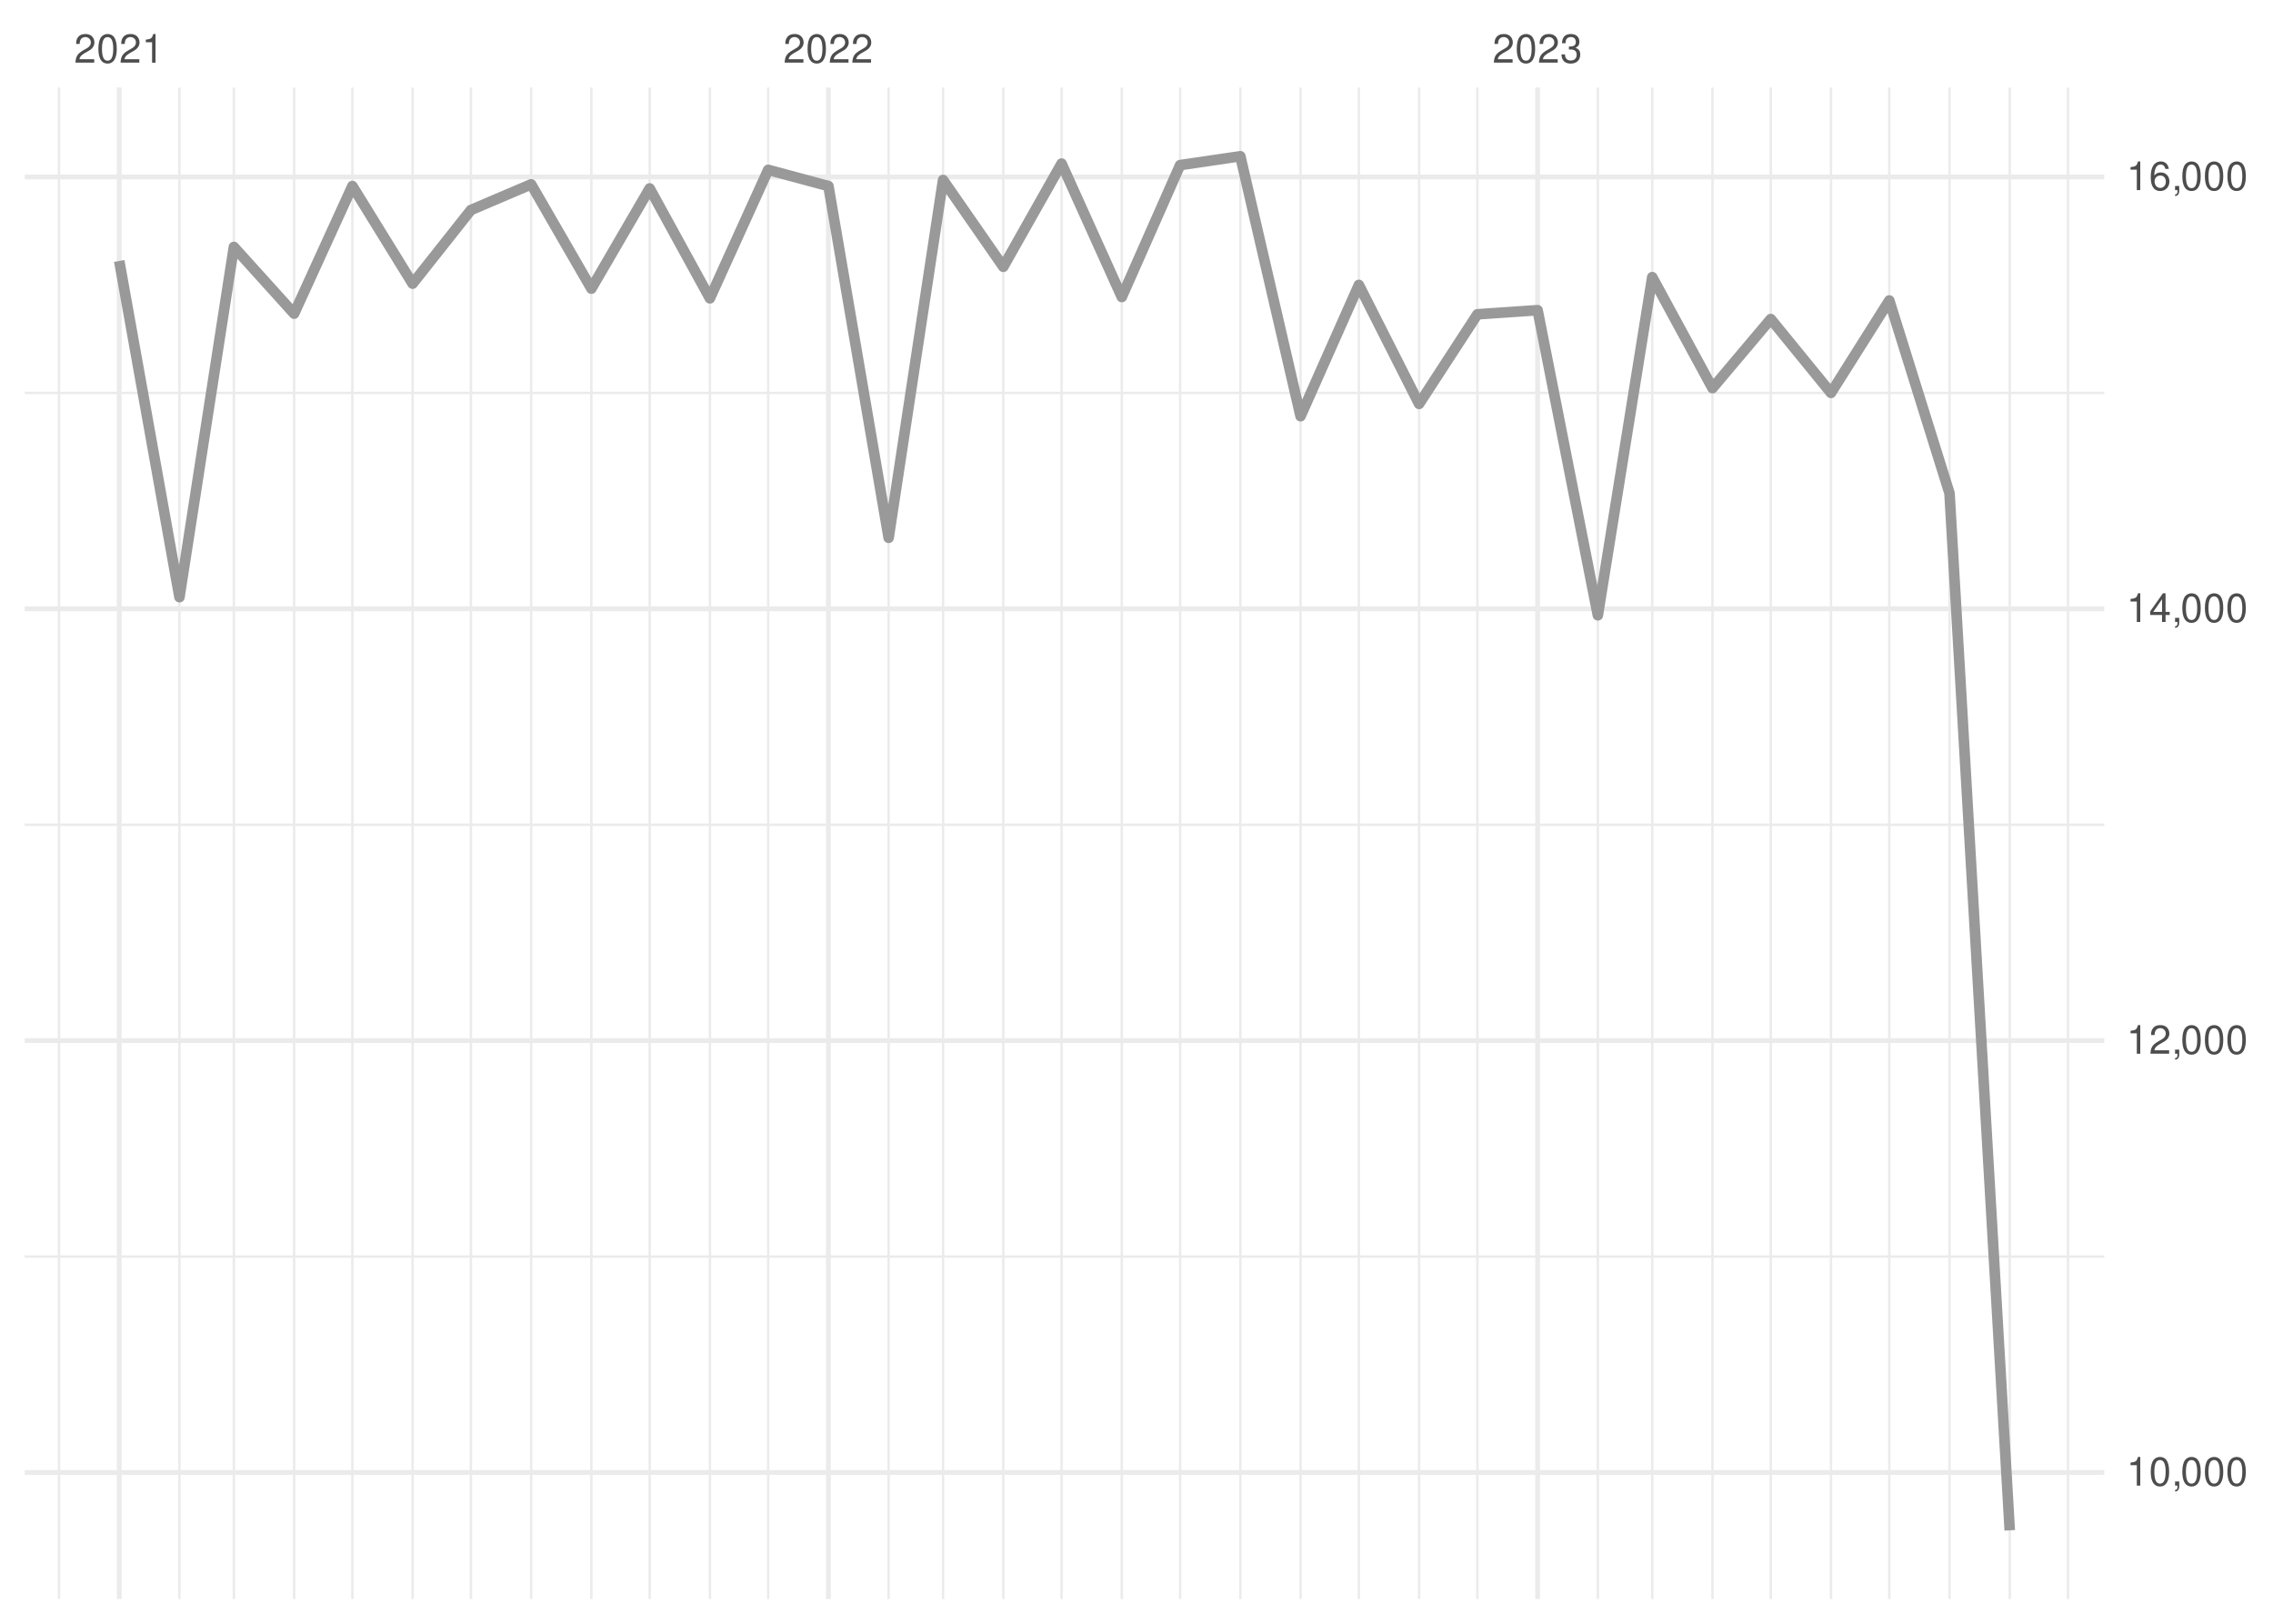
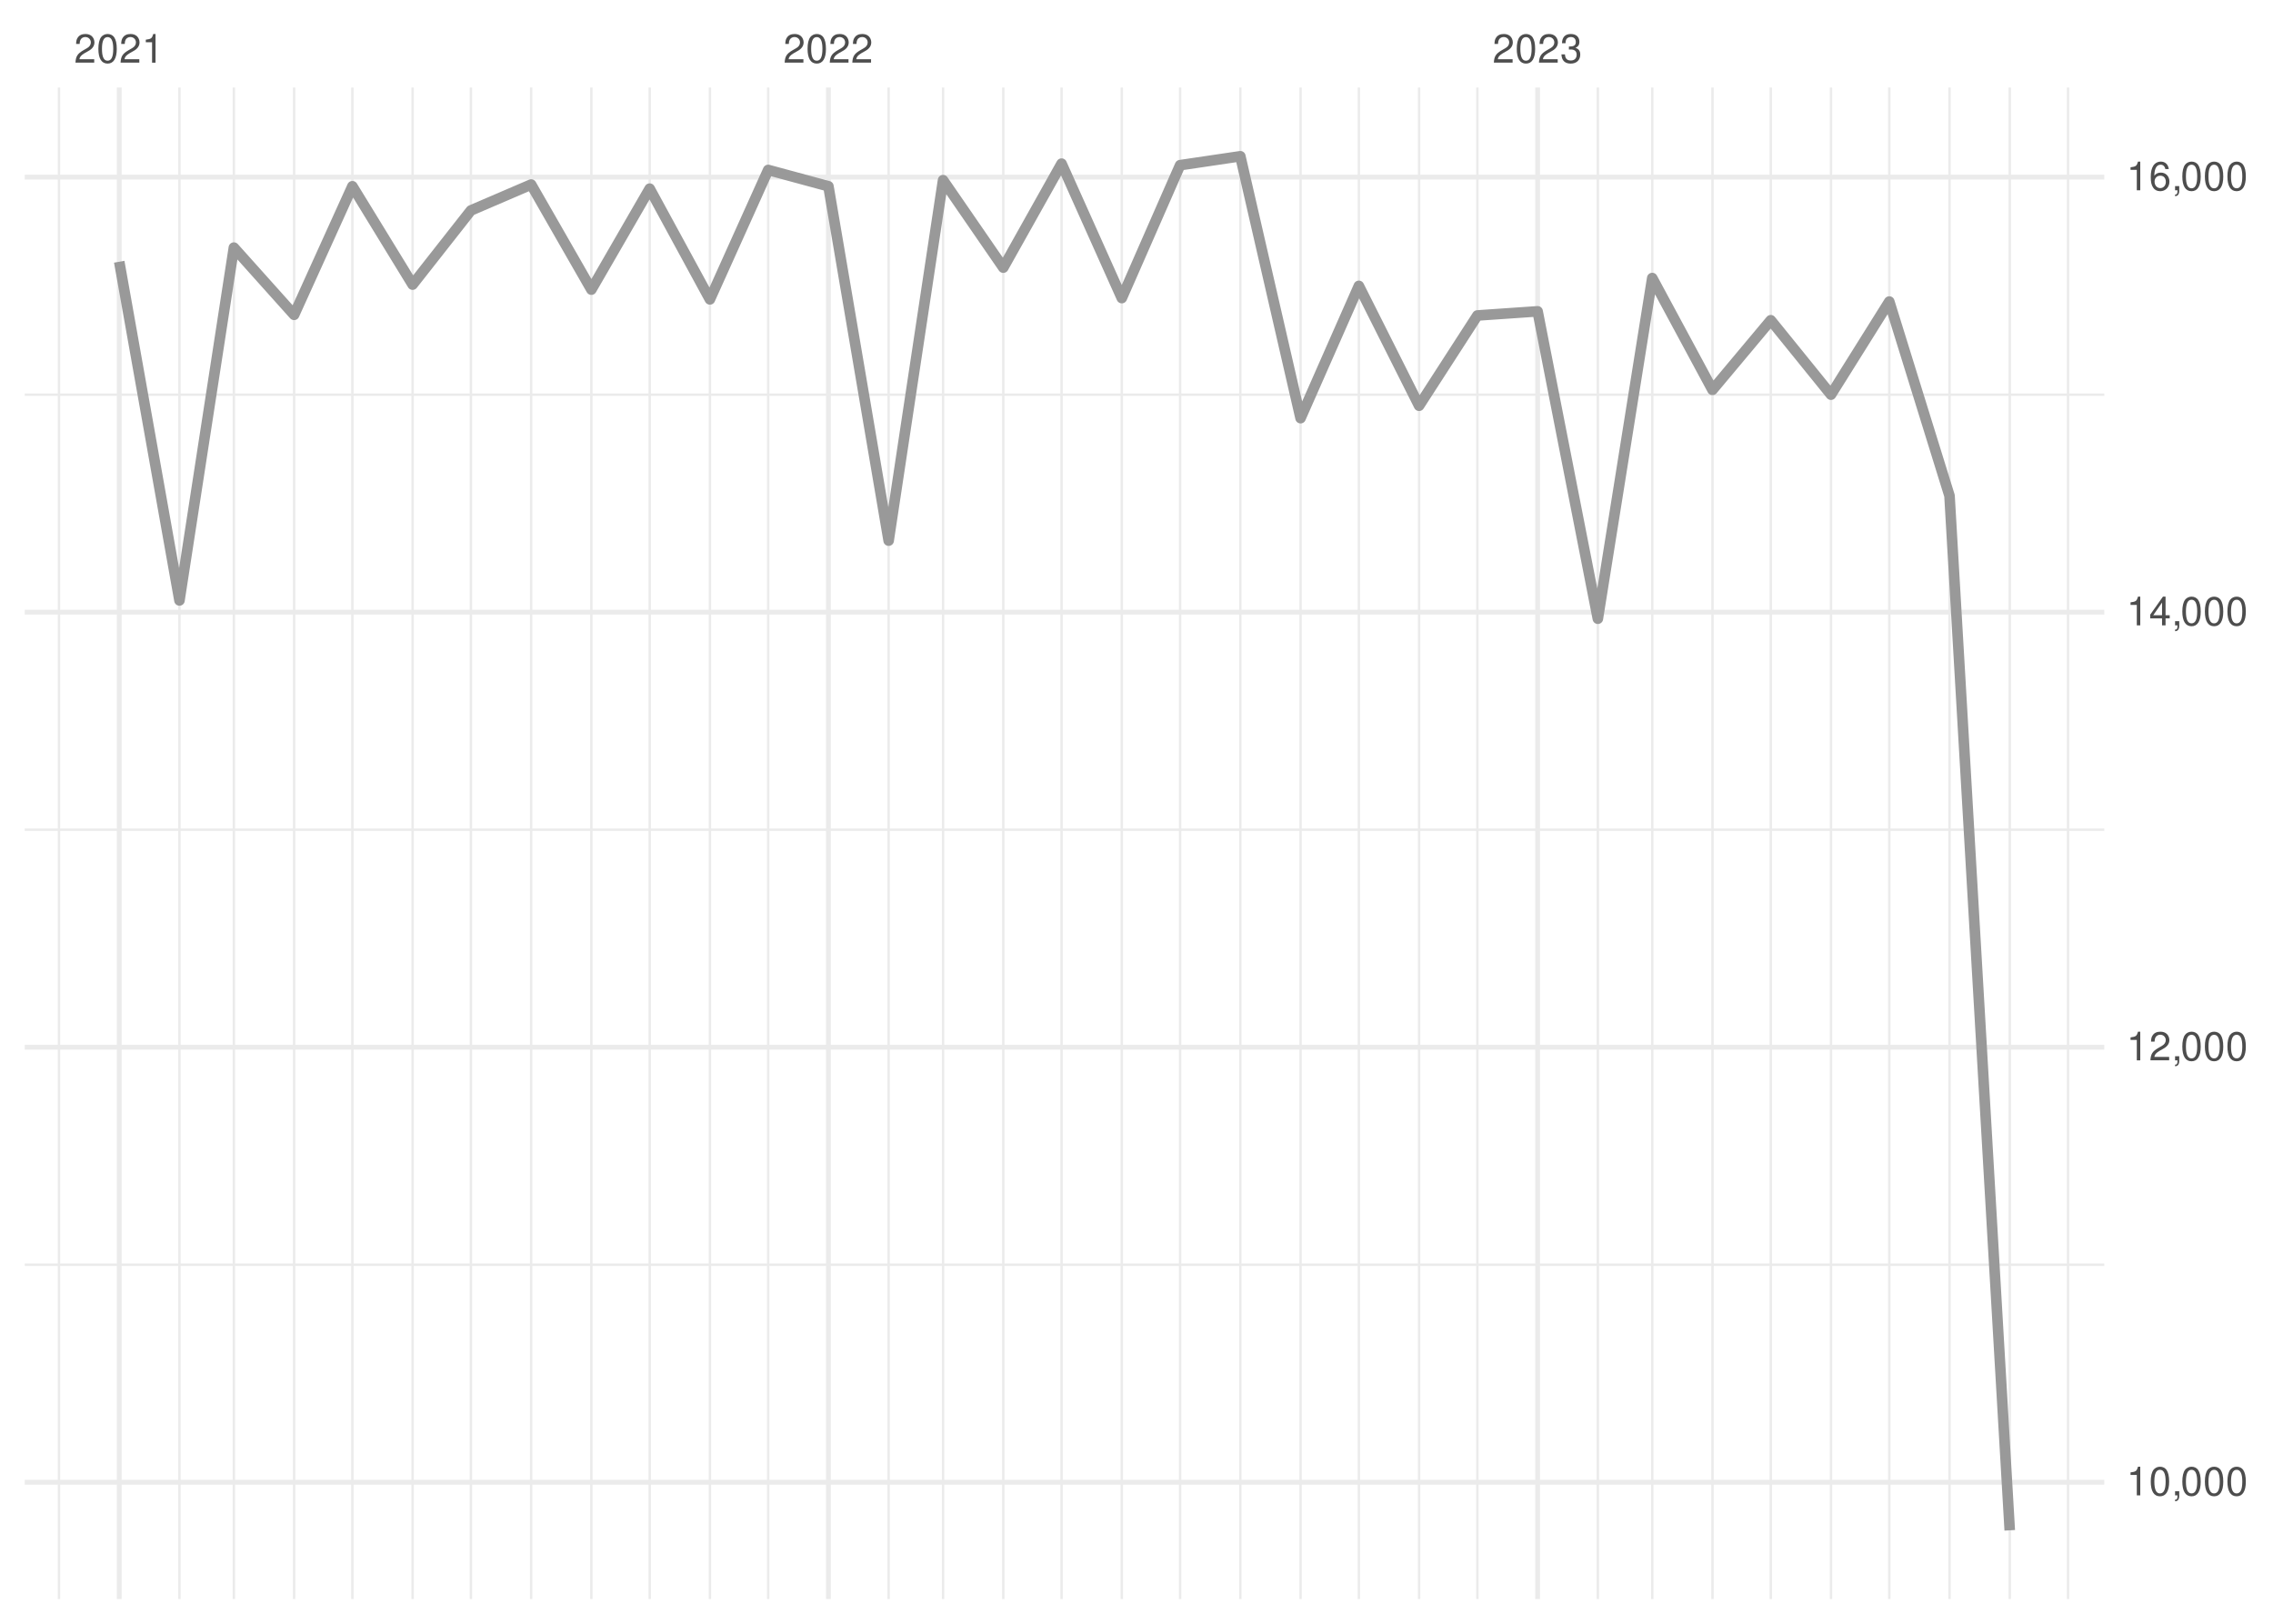
<svg xmlns="http://www.w3.org/2000/svg" xmlns:xlink="http://www.w3.org/1999/xlink" width="504pt" height="360pt" viewBox="0 0 504 360" version="1.1">
  <defs>
    <g>
      <symbol overflow="visible" id="glyph0-0">
        <path style="stroke:none;" d="" />
      </symbol>
      <symbol overflow="visible" id="glyph0-1">
        <path style="stroke:none;" d="M 4.453 -0.766 L 1.172 -0.766 C 1.25 -1.297 1.531 -1.625 2.297 -2.094 L 3.172 -2.594 C 4.047 -3.062 4.5 -3.719 4.5 -4.5 C 4.5 -5.031 4.281 -5.531 3.922 -5.875 C 3.547 -6.203 3.094 -6.359 2.5 -6.359 C 1.703 -6.359 1.125 -6.078 0.781 -5.531 C 0.547 -5.203 0.453 -4.797 0.438 -4.156 L 1.219 -4.156 C 1.234 -4.594 1.297 -4.844 1.406 -5.062 C 1.594 -5.438 2 -5.688 2.469 -5.688 C 3.172 -5.688 3.703 -5.172 3.703 -4.484 C 3.703 -3.969 3.406 -3.531 2.859 -3.219 L 2.047 -2.75 C 0.75 -2 0.375 -1.406 0.297 -0.016 L 4.453 -0.016 Z M 4.453 -0.766 " />
      </symbol>
      <symbol overflow="visible" id="glyph0-2">
        <path style="stroke:none;" d="M 2.422 -6.359 C 1.844 -6.359 1.312 -6.094 0.984 -5.672 C 0.578 -5.109 0.375 -4.25 0.375 -3.078 C 0.375 -0.938 1.078 0.203 2.422 0.203 C 3.734 0.203 4.453 -0.938 4.453 -3.031 C 4.453 -4.25 4.266 -5.078 3.859 -5.672 C 3.531 -6.109 3.016 -6.359 2.422 -6.359 Z M 2.422 -5.672 C 3.25 -5.672 3.672 -4.828 3.672 -3.094 C 3.672 -1.281 3.266 -0.438 2.406 -0.438 C 1.578 -0.438 1.172 -1.312 1.172 -3.062 C 1.172 -4.828 1.578 -5.672 2.422 -5.672 Z M 2.422 -5.672 " />
      </symbol>
      <symbol overflow="visible" id="glyph0-3">
        <path style="stroke:none;" d="M 2.281 -4.531 L 2.281 0 L 3.047 0 L 3.047 -6.359 L 2.547 -6.359 C 2.266 -5.391 2.094 -5.25 0.891 -5.094 L 0.891 -4.531 Z M 2.281 -4.531 " />
      </symbol>
      <symbol overflow="visible" id="glyph0-4">
        <path style="stroke:none;" d="M 1.938 -2.922 L 2.359 -2.922 C 3.203 -2.922 3.656 -2.531 3.656 -1.766 C 3.656 -0.969 3.172 -0.484 2.375 -0.484 C 1.516 -0.484 1.109 -0.922 1.062 -1.844 L 0.281 -1.844 C 0.312 -1.344 0.406 -1 0.547 -0.719 C 0.875 -0.109 1.484 0.203 2.344 0.203 C 3.625 0.203 4.453 -0.578 4.453 -1.781 C 4.453 -2.594 4.141 -3.031 3.391 -3.297 C 3.969 -3.531 4.266 -3.969 4.266 -4.609 C 4.266 -5.703 3.547 -6.359 2.359 -6.359 C 1.109 -6.359 0.438 -5.656 0.406 -4.312 L 1.188 -4.312 C 1.203 -4.703 1.234 -4.922 1.328 -5.109 C 1.5 -5.469 1.891 -5.688 2.375 -5.688 C 3.062 -5.688 3.469 -5.266 3.469 -4.578 C 3.469 -4.141 3.312 -3.859 2.969 -3.719 C 2.766 -3.625 2.484 -3.594 1.938 -3.578 Z M 1.938 -2.922 " />
      </symbol>
      <symbol overflow="visible" id="glyph0-5">
        <path style="stroke:none;" d="M 0.766 -0.922 L 0.766 0 L 1.297 0 L 1.297 0.156 C 1.297 0.766 1.172 0.938 0.766 0.953 L 0.766 1.297 C 1.344 1.312 1.688 0.891 1.688 0.141 L 1.688 -0.922 Z M 0.766 -0.922 " />
      </symbol>
      <symbol overflow="visible" id="glyph0-6">
        <path style="stroke:none;" d="M 2.875 -1.547 L 2.875 0 L 3.656 0 L 3.656 -1.547 L 4.578 -1.547 L 4.578 -2.234 L 3.656 -2.234 L 3.656 -6.359 L 3.078 -6.359 L 0.25 -2.359 L 0.25 -1.547 Z M 2.875 -2.234 L 0.922 -2.234 L 2.875 -5.047 Z M 2.875 -2.234 " />
      </symbol>
      <symbol overflow="visible" id="glyph0-7">
        <path style="stroke:none;" d="M 4.375 -4.703 C 4.234 -5.75 3.562 -6.359 2.609 -6.359 C 1.922 -6.359 1.312 -6.031 0.938 -5.453 C 0.547 -4.828 0.375 -4.062 0.375 -2.906 C 0.375 -1.828 0.531 -1.156 0.906 -0.594 C 1.234 -0.078 1.781 0.203 2.469 0.203 C 3.656 0.203 4.516 -0.688 4.516 -1.922 C 4.516 -3.094 3.719 -3.922 2.609 -3.922 C 1.984 -3.922 1.5 -3.688 1.172 -3.234 C 1.172 -4.797 1.672 -5.672 2.562 -5.672 C 3.109 -5.672 3.484 -5.328 3.609 -4.703 Z M 2.5 -3.234 C 3.25 -3.234 3.719 -2.703 3.719 -1.859 C 3.719 -1.062 3.188 -0.484 2.484 -0.484 C 1.766 -0.484 1.219 -1.094 1.219 -1.906 C 1.219 -2.688 1.734 -3.234 2.5 -3.234 Z M 2.5 -3.234 " />
      </symbol>
    </g>
    <clipPath id="clip1">
-       <path d="M 5.48 278 L 466.59 278 L 466.59 279 L 5.48 279 Z M 5.48 278 " />
+       <path d="M 5.48 280 L 466.59 280 L 466.59 281 L 5.48 281 Z M 5.48 280 " />
    </clipPath>
    <clipPath id="clip2">
-       <path d="M 5.48 182 L 466.59 182 L 466.59 184 L 5.48 184 Z M 5.48 182 " />
+       <path d="M 5.48 183 L 466.59 183 L 466.59 185 L 5.48 185 Z M 5.48 183 " />
    </clipPath>
    <clipPath id="clip3">
-       <path d="M 5.48 86 L 466.59 86 L 466.59 88 L 5.48 88 Z M 5.48 86 " />
+       <path d="M 5.48 87 L 466.59 87 L 466.59 88 L 5.48 88 Z M 5.48 87 " />
    </clipPath>
    <clipPath id="clip4">
      <path d="M 12 19.41 L 14 19.41 L 14 354.52 L 12 354.52 Z M 12 19.41 " />
    </clipPath>
    <clipPath id="clip5">
      <path d="M 39 19.41 L 41 19.41 L 41 354.52 L 39 354.52 Z M 39 19.41 " />
    </clipPath>
    <clipPath id="clip6">
      <path d="M 51 19.41 L 53 19.41 L 53 354.52 L 51 354.52 Z M 51 19.41 " />
    </clipPath>
    <clipPath id="clip7">
      <path d="M 64 19.41 L 66 19.41 L 66 354.52 L 64 354.52 Z M 64 19.41 " />
    </clipPath>
    <clipPath id="clip8">
      <path d="M 77 19.41 L 79 19.41 L 79 354.52 L 77 354.52 Z M 77 19.41 " />
    </clipPath>
    <clipPath id="clip9">
      <path d="M 91 19.41 L 92 19.41 L 92 354.52 L 91 354.52 Z M 91 19.41 " />
    </clipPath>
    <clipPath id="clip10">
      <path d="M 104 19.41 L 105 19.41 L 105 354.52 L 104 354.52 Z M 104 19.41 " />
    </clipPath>
    <clipPath id="clip11">
      <path d="M 117 19.41 L 119 19.41 L 119 354.52 L 117 354.52 Z M 117 19.41 " />
    </clipPath>
    <clipPath id="clip12">
      <path d="M 130 19.41 L 132 19.41 L 132 354.52 L 130 354.52 Z M 130 19.41 " />
    </clipPath>
    <clipPath id="clip13">
      <path d="M 143 19.41 L 145 19.41 L 145 354.52 L 143 354.52 Z M 143 19.41 " />
    </clipPath>
    <clipPath id="clip14">
      <path d="M 157 19.41 L 158 19.41 L 158 354.52 L 157 354.52 Z M 157 19.41 " />
    </clipPath>
    <clipPath id="clip15">
      <path d="M 170 19.41 L 171 19.41 L 171 354.52 L 170 354.52 Z M 170 19.41 " />
    </clipPath>
    <clipPath id="clip16">
      <path d="M 196 19.41 L 198 19.41 L 198 354.52 L 196 354.52 Z M 196 19.41 " />
    </clipPath>
    <clipPath id="clip17">
      <path d="M 208 19.41 L 210 19.41 L 210 354.52 L 208 354.52 Z M 208 19.41 " />
    </clipPath>
    <clipPath id="clip18">
      <path d="M 222 19.41 L 223 19.41 L 223 354.52 L 222 354.52 Z M 222 19.41 " />
    </clipPath>
    <clipPath id="clip19">
      <path d="M 235 19.41 L 236 19.41 L 236 354.52 L 235 354.52 Z M 235 19.41 " />
    </clipPath>
    <clipPath id="clip20">
      <path d="M 248 19.41 L 250 19.41 L 250 354.52 L 248 354.52 Z M 248 19.41 " />
    </clipPath>
    <clipPath id="clip21">
      <path d="M 261 19.41 L 262 19.41 L 262 354.52 L 261 354.52 Z M 261 19.41 " />
    </clipPath>
    <clipPath id="clip22">
      <path d="M 274 19.41 L 276 19.41 L 276 354.52 L 274 354.52 Z M 274 19.41 " />
    </clipPath>
    <clipPath id="clip23">
      <path d="M 288 19.41 L 289 19.41 L 289 354.52 L 288 354.52 Z M 288 19.41 " />
    </clipPath>
    <clipPath id="clip24">
      <path d="M 301 19.41 L 302 19.41 L 302 354.52 L 301 354.52 Z M 301 19.41 " />
    </clipPath>
    <clipPath id="clip25">
      <path d="M 314 19.41 L 315 19.41 L 315 354.52 L 314 354.52 Z M 314 19.41 " />
    </clipPath>
    <clipPath id="clip26">
      <path d="M 327 19.41 L 328 19.41 L 328 354.52 L 327 354.52 Z M 327 19.41 " />
    </clipPath>
    <clipPath id="clip27">
      <path d="M 354 19.41 L 355 19.41 L 355 354.52 L 354 354.52 Z M 354 19.41 " />
    </clipPath>
    <clipPath id="clip28">
      <path d="M 366 19.41 L 367 19.41 L 367 354.52 L 366 354.52 Z M 366 19.41 " />
    </clipPath>
    <clipPath id="clip29">
      <path d="M 379 19.41 L 380 19.41 L 380 354.52 L 379 354.52 Z M 379 19.41 " />
    </clipPath>
    <clipPath id="clip30">
      <path d="M 392 19.41 L 393 19.41 L 393 354.52 L 392 354.52 Z M 392 19.41 " />
    </clipPath>
    <clipPath id="clip31">
      <path d="M 405 19.41 L 407 19.41 L 407 354.52 L 405 354.52 Z M 405 19.41 " />
    </clipPath>
    <clipPath id="clip32">
      <path d="M 418 19.41 L 420 19.41 L 420 354.52 L 418 354.52 Z M 418 19.41 " />
    </clipPath>
    <clipPath id="clip33">
      <path d="M 432 19.41 L 433 19.41 L 433 354.52 L 432 354.52 Z M 432 19.41 " />
    </clipPath>
    <clipPath id="clip34">
      <path d="M 445 19.41 L 446 19.41 L 446 354.52 L 445 354.52 Z M 445 19.41 " />
    </clipPath>
    <clipPath id="clip35">
      <path d="M 458 19.41 L 459 19.41 L 459 354.52 L 458 354.52 Z M 458 19.41 " />
    </clipPath>
    <clipPath id="clip36">
-       <path d="M 5.48 325 L 466.59 325 L 466.59 327 L 5.48 327 Z M 5.48 325 " />
+       <path d="M 5.48 328 L 466.59 328 L 466.59 330 L 5.48 330 Z M 5.48 328 " />
    </clipPath>
    <clipPath id="clip37">
-       <path d="M 5.48 230 L 466.59 230 L 466.59 232 L 5.48 232 Z M 5.48 230 " />
+       <path d="M 5.48 231 L 466.59 231 L 466.59 233 L 5.48 233 Z M 5.48 231 " />
    </clipPath>
    <clipPath id="clip38">
-       <path d="M 5.48 134 L 466.59 134 L 466.59 136 L 5.48 136 Z M 5.48 134 " />
+       <path d="M 5.48 135 L 466.59 135 L 466.59 137 L 5.48 137 Z M 5.48 135 " />
    </clipPath>
    <clipPath id="clip39">
      <path d="M 5.48 38 L 466.59 38 L 466.59 40 L 5.48 40 Z M 5.48 38 " />
    </clipPath>
    <clipPath id="clip40">
      <path d="M 25 19.41 L 27 19.41 L 27 354.52 L 25 354.52 Z M 25 19.41 " />
    </clipPath>
    <clipPath id="clip41">
      <path d="M 183 19.41 L 185 19.41 L 185 354.52 L 183 354.52 Z M 183 19.41 " />
    </clipPath>
    <clipPath id="clip42">
      <path d="M 340 19.41 L 342 19.41 L 342 354.52 L 340 354.52 Z M 340 19.41 " />
    </clipPath>
  </defs>
  <g id="surface26">
    <rect x="0" y="0" width="504" height="360" style="fill:rgb(100%,100%,100%);fill-opacity:1;stroke:none;" />
    <g clip-path="url(#clip1)" clip-rule="nonzero">
-       <path style="fill:none;stroke-width:0.533;stroke-linecap:butt;stroke-linejoin:round;stroke:rgb(92.157%,92.157%,92.157%);stroke-opacity:1;stroke-miterlimit:10;" d="M 5.48 278.59 L 466.59 278.59 " />
+       <path style="fill:none;stroke-width:0.533;stroke-linecap:butt;stroke-linejoin:round;stroke:rgb(92.157%,92.157%,92.157%);stroke-opacity:1;stroke-miterlimit:10;" d="M 5.48 280.402 L 466.59 280.402 " />
    </g>
    <g clip-path="url(#clip2)" clip-rule="nonzero">
-       <path style="fill:none;stroke-width:0.533;stroke-linecap:butt;stroke-linejoin:round;stroke:rgb(92.157%,92.157%,92.157%);stroke-opacity:1;stroke-miterlimit:10;" d="M 5.48 182.848 L 466.59 182.848 " />
+       <path style="fill:none;stroke-width:0.533;stroke-linecap:butt;stroke-linejoin:round;stroke:rgb(92.157%,92.157%,92.157%);stroke-opacity:1;stroke-miterlimit:10;" d="M 5.48 183.953 L 466.59 183.953 " />
    </g>
    <g clip-path="url(#clip3)" clip-rule="nonzero">
-       <path style="fill:none;stroke-width:0.533;stroke-linecap:butt;stroke-linejoin:round;stroke:rgb(92.157%,92.157%,92.157%);stroke-opacity:1;stroke-miterlimit:10;" d="M 5.48 87.109 L 466.59 87.109 " />
+       <path style="fill:none;stroke-width:0.533;stroke-linecap:butt;stroke-linejoin:round;stroke:rgb(92.157%,92.157%,92.157%);stroke-opacity:1;stroke-miterlimit:10;" d="M 5.48 87.5 L 466.59 87.5 " />
    </g>
    <g clip-path="url(#clip4)" clip-rule="nonzero">
      <path style="fill:none;stroke-width:0.533;stroke-linecap:butt;stroke-linejoin:round;stroke:rgb(92.157%,92.157%,92.157%);stroke-opacity:1;stroke-miterlimit:10;" d="M 13.082 354.52 L 13.082 19.41 " />
    </g>
    <g clip-path="url(#clip5)" clip-rule="nonzero">
      <path style="fill:none;stroke-width:0.533;stroke-linecap:butt;stroke-linejoin:round;stroke:rgb(92.157%,92.157%,92.157%);stroke-opacity:1;stroke-miterlimit:10;" d="M 39.793 354.52 L 39.793 19.41 " />
    </g>
    <g clip-path="url(#clip6)" clip-rule="nonzero">
      <path style="fill:none;stroke-width:0.533;stroke-linecap:butt;stroke-linejoin:round;stroke:rgb(92.157%,92.157%,92.157%);stroke-opacity:1;stroke-miterlimit:10;" d="M 51.859 354.52 L 51.859 19.41 " />
    </g>
    <g clip-path="url(#clip7)" clip-rule="nonzero">
      <path style="fill:none;stroke-width:0.533;stroke-linecap:butt;stroke-linejoin:round;stroke:rgb(92.157%,92.157%,92.157%);stroke-opacity:1;stroke-miterlimit:10;" d="M 65.215 354.52 L 65.215 19.41 " />
    </g>
    <g clip-path="url(#clip8)" clip-rule="nonzero">
      <path style="fill:none;stroke-width:0.533;stroke-linecap:butt;stroke-linejoin:round;stroke:rgb(92.157%,92.157%,92.157%);stroke-opacity:1;stroke-miterlimit:10;" d="M 78.137 354.52 L 78.137 19.41 " />
    </g>
    <g clip-path="url(#clip9)" clip-rule="nonzero">
      <path style="fill:none;stroke-width:0.533;stroke-linecap:butt;stroke-linejoin:round;stroke:rgb(92.157%,92.157%,92.157%);stroke-opacity:1;stroke-miterlimit:10;" d="M 91.492 354.52 L 91.492 19.41 " />
    </g>
    <g clip-path="url(#clip10)" clip-rule="nonzero">
      <path style="fill:none;stroke-width:0.533;stroke-linecap:butt;stroke-linejoin:round;stroke:rgb(92.157%,92.157%,92.157%);stroke-opacity:1;stroke-miterlimit:10;" d="M 104.418 354.52 L 104.418 19.41 " />
    </g>
    <g clip-path="url(#clip11)" clip-rule="nonzero">
      <path style="fill:none;stroke-width:0.533;stroke-linecap:butt;stroke-linejoin:round;stroke:rgb(92.157%,92.157%,92.157%);stroke-opacity:1;stroke-miterlimit:10;" d="M 117.773 354.52 L 117.773 19.41 " />
    </g>
    <g clip-path="url(#clip12)" clip-rule="nonzero">
      <path style="fill:none;stroke-width:0.533;stroke-linecap:butt;stroke-linejoin:round;stroke:rgb(92.157%,92.157%,92.157%);stroke-opacity:1;stroke-miterlimit:10;" d="M 131.129 354.52 L 131.129 19.41 " />
    </g>
    <g clip-path="url(#clip13)" clip-rule="nonzero">
      <path style="fill:none;stroke-width:0.533;stroke-linecap:butt;stroke-linejoin:round;stroke:rgb(92.157%,92.157%,92.157%);stroke-opacity:1;stroke-miterlimit:10;" d="M 144.055 354.52 L 144.055 19.41 " />
    </g>
    <g clip-path="url(#clip14)" clip-rule="nonzero">
      <path style="fill:none;stroke-width:0.533;stroke-linecap:butt;stroke-linejoin:round;stroke:rgb(92.157%,92.157%,92.157%);stroke-opacity:1;stroke-miterlimit:10;" d="M 157.41 354.52 L 157.41 19.41 " />
    </g>
    <g clip-path="url(#clip15)" clip-rule="nonzero">
      <path style="fill:none;stroke-width:0.533;stroke-linecap:butt;stroke-linejoin:round;stroke:rgb(92.157%,92.157%,92.157%);stroke-opacity:1;stroke-miterlimit:10;" d="M 170.332 354.52 L 170.332 19.41 " />
    </g>
    <g clip-path="url(#clip16)" clip-rule="nonzero">
      <path style="fill:none;stroke-width:0.533;stroke-linecap:butt;stroke-linejoin:round;stroke:rgb(92.157%,92.157%,92.157%);stroke-opacity:1;stroke-miterlimit:10;" d="M 197.043 354.52 L 197.043 19.41 " />
    </g>
    <g clip-path="url(#clip17)" clip-rule="nonzero">
      <path style="fill:none;stroke-width:0.533;stroke-linecap:butt;stroke-linejoin:round;stroke:rgb(92.157%,92.157%,92.157%);stroke-opacity:1;stroke-miterlimit:10;" d="M 209.109 354.52 L 209.109 19.41 " />
    </g>
    <g clip-path="url(#clip18)" clip-rule="nonzero">
      <path style="fill:none;stroke-width:0.533;stroke-linecap:butt;stroke-linejoin:round;stroke:rgb(92.157%,92.157%,92.157%);stroke-opacity:1;stroke-miterlimit:10;" d="M 222.465 354.52 L 222.465 19.41 " />
    </g>
    <g clip-path="url(#clip19)" clip-rule="nonzero">
      <path style="fill:none;stroke-width:0.533;stroke-linecap:butt;stroke-linejoin:round;stroke:rgb(92.157%,92.157%,92.157%);stroke-opacity:1;stroke-miterlimit:10;" d="M 235.387 354.52 L 235.387 19.41 " />
    </g>
    <g clip-path="url(#clip20)" clip-rule="nonzero">
      <path style="fill:none;stroke-width:0.533;stroke-linecap:butt;stroke-linejoin:round;stroke:rgb(92.157%,92.157%,92.157%);stroke-opacity:1;stroke-miterlimit:10;" d="M 248.742 354.52 L 248.742 19.41 " />
    </g>
    <g clip-path="url(#clip21)" clip-rule="nonzero">
      <path style="fill:none;stroke-width:0.533;stroke-linecap:butt;stroke-linejoin:round;stroke:rgb(92.157%,92.157%,92.157%);stroke-opacity:1;stroke-miterlimit:10;" d="M 261.668 354.52 L 261.668 19.41 " />
    </g>
    <g clip-path="url(#clip22)" clip-rule="nonzero">
      <path style="fill:none;stroke-width:0.533;stroke-linecap:butt;stroke-linejoin:round;stroke:rgb(92.157%,92.157%,92.157%);stroke-opacity:1;stroke-miterlimit:10;" d="M 275.023 354.52 L 275.023 19.41 " />
    </g>
    <g clip-path="url(#clip23)" clip-rule="nonzero">
      <path style="fill:none;stroke-width:0.533;stroke-linecap:butt;stroke-linejoin:round;stroke:rgb(92.157%,92.157%,92.157%);stroke-opacity:1;stroke-miterlimit:10;" d="M 288.379 354.52 L 288.379 19.41 " />
    </g>
    <g clip-path="url(#clip24)" clip-rule="nonzero">
      <path style="fill:none;stroke-width:0.533;stroke-linecap:butt;stroke-linejoin:round;stroke:rgb(92.157%,92.157%,92.157%);stroke-opacity:1;stroke-miterlimit:10;" d="M 301.305 354.52 L 301.305 19.41 " />
    </g>
    <g clip-path="url(#clip25)" clip-rule="nonzero">
      <path style="fill:none;stroke-width:0.533;stroke-linecap:butt;stroke-linejoin:round;stroke:rgb(92.157%,92.157%,92.157%);stroke-opacity:1;stroke-miterlimit:10;" d="M 314.66 354.52 L 314.66 19.41 " />
    </g>
    <g clip-path="url(#clip26)" clip-rule="nonzero">
      <path style="fill:none;stroke-width:0.533;stroke-linecap:butt;stroke-linejoin:round;stroke:rgb(92.157%,92.157%,92.157%);stroke-opacity:1;stroke-miterlimit:10;" d="M 327.586 354.52 L 327.586 19.41 " />
    </g>
    <g clip-path="url(#clip27)" clip-rule="nonzero">
      <path style="fill:none;stroke-width:0.533;stroke-linecap:butt;stroke-linejoin:round;stroke:rgb(92.157%,92.157%,92.157%);stroke-opacity:1;stroke-miterlimit:10;" d="M 354.297 354.52 L 354.297 19.41 " />
    </g>
    <g clip-path="url(#clip28)" clip-rule="nonzero">
      <path style="fill:none;stroke-width:0.533;stroke-linecap:butt;stroke-linejoin:round;stroke:rgb(92.157%,92.157%,92.157%);stroke-opacity:1;stroke-miterlimit:10;" d="M 366.359 354.52 L 366.359 19.41 " />
    </g>
    <g clip-path="url(#clip29)" clip-rule="nonzero">
      <path style="fill:none;stroke-width:0.533;stroke-linecap:butt;stroke-linejoin:round;stroke:rgb(92.157%,92.157%,92.157%);stroke-opacity:1;stroke-miterlimit:10;" d="M 379.715 354.52 L 379.715 19.41 " />
    </g>
    <g clip-path="url(#clip30)" clip-rule="nonzero">
      <path style="fill:none;stroke-width:0.533;stroke-linecap:butt;stroke-linejoin:round;stroke:rgb(92.157%,92.157%,92.157%);stroke-opacity:1;stroke-miterlimit:10;" d="M 392.637 354.52 L 392.637 19.41 " />
    </g>
    <g clip-path="url(#clip31)" clip-rule="nonzero">
      <path style="fill:none;stroke-width:0.533;stroke-linecap:butt;stroke-linejoin:round;stroke:rgb(92.157%,92.157%,92.157%);stroke-opacity:1;stroke-miterlimit:10;" d="M 405.992 354.52 L 405.992 19.41 " />
    </g>
    <g clip-path="url(#clip32)" clip-rule="nonzero">
      <path style="fill:none;stroke-width:0.533;stroke-linecap:butt;stroke-linejoin:round;stroke:rgb(92.157%,92.157%,92.157%);stroke-opacity:1;stroke-miterlimit:10;" d="M 418.918 354.52 L 418.918 19.41 " />
    </g>
    <g clip-path="url(#clip33)" clip-rule="nonzero">
      <path style="fill:none;stroke-width:0.533;stroke-linecap:butt;stroke-linejoin:round;stroke:rgb(92.157%,92.157%,92.157%);stroke-opacity:1;stroke-miterlimit:10;" d="M 432.273 354.52 L 432.273 19.41 " />
    </g>
    <g clip-path="url(#clip34)" clip-rule="nonzero">
      <path style="fill:none;stroke-width:0.533;stroke-linecap:butt;stroke-linejoin:round;stroke:rgb(92.157%,92.157%,92.157%);stroke-opacity:1;stroke-miterlimit:10;" d="M 445.629 354.52 L 445.629 19.41 " />
    </g>
    <g clip-path="url(#clip35)" clip-rule="nonzero">
      <path style="fill:none;stroke-width:0.533;stroke-linecap:butt;stroke-linejoin:round;stroke:rgb(92.157%,92.157%,92.157%);stroke-opacity:1;stroke-miterlimit:10;" d="M 458.555 354.52 L 458.555 19.41 " />
    </g>
    <g clip-path="url(#clip36)" clip-rule="nonzero">
-       <path style="fill:none;stroke-width:1.067;stroke-linecap:butt;stroke-linejoin:round;stroke:rgb(92.157%,92.157%,92.157%);stroke-opacity:1;stroke-miterlimit:10;" d="M 5.48 326.461 L 466.59 326.461 " />
+       <path style="fill:none;stroke-width:1.067;stroke-linecap:butt;stroke-linejoin:round;stroke:rgb(92.157%,92.157%,92.157%);stroke-opacity:1;stroke-miterlimit:10;" d="M 5.48 328.629 L 466.59 328.629 " />
    </g>
    <g clip-path="url(#clip37)" clip-rule="nonzero">
-       <path style="fill:none;stroke-width:1.067;stroke-linecap:butt;stroke-linejoin:round;stroke:rgb(92.157%,92.157%,92.157%);stroke-opacity:1;stroke-miterlimit:10;" d="M 5.48 230.719 L 466.59 230.719 " />
+       <path style="fill:none;stroke-width:1.067;stroke-linecap:butt;stroke-linejoin:round;stroke:rgb(92.157%,92.157%,92.157%);stroke-opacity:1;stroke-miterlimit:10;" d="M 5.48 232.18 L 466.59 232.18 " />
    </g>
    <g clip-path="url(#clip38)" clip-rule="nonzero">
-       <path style="fill:none;stroke-width:1.067;stroke-linecap:butt;stroke-linejoin:round;stroke:rgb(92.157%,92.157%,92.157%);stroke-opacity:1;stroke-miterlimit:10;" d="M 5.48 134.98 L 466.59 134.98 " />
+       <path style="fill:none;stroke-width:1.067;stroke-linecap:butt;stroke-linejoin:round;stroke:rgb(92.157%,92.157%,92.157%);stroke-opacity:1;stroke-miterlimit:10;" d="M 5.48 135.727 L 466.59 135.727 " />
    </g>
    <g clip-path="url(#clip39)" clip-rule="nonzero">
-       <path style="fill:none;stroke-width:1.067;stroke-linecap:butt;stroke-linejoin:round;stroke:rgb(92.157%,92.157%,92.157%);stroke-opacity:1;stroke-miterlimit:10;" d="M 5.48 39.238 L 466.59 39.238 " />
+       <path style="fill:none;stroke-width:1.067;stroke-linecap:butt;stroke-linejoin:round;stroke:rgb(92.157%,92.157%,92.157%);stroke-opacity:1;stroke-miterlimit:10;" d="M 5.48 39.273 L 466.59 39.273 " />
    </g>
    <g clip-path="url(#clip40)" clip-rule="nonzero">
      <path style="fill:none;stroke-width:1.067;stroke-linecap:butt;stroke-linejoin:round;stroke:rgb(92.157%,92.157%,92.157%);stroke-opacity:1;stroke-miterlimit:10;" d="M 26.438 354.52 L 26.438 19.41 " />
    </g>
    <g clip-path="url(#clip41)" clip-rule="nonzero">
      <path style="fill:none;stroke-width:1.067;stroke-linecap:butt;stroke-linejoin:round;stroke:rgb(92.157%,92.157%,92.157%);stroke-opacity:1;stroke-miterlimit:10;" d="M 183.688 354.52 L 183.688 19.41 " />
    </g>
    <g clip-path="url(#clip42)" clip-rule="nonzero">
      <path style="fill:none;stroke-width:1.067;stroke-linecap:butt;stroke-linejoin:round;stroke:rgb(92.157%,92.157%,92.157%);stroke-opacity:1;stroke-miterlimit:10;" d="M 340.941 354.52 L 340.941 19.41 " />
    </g>
-     <path style="fill:none;stroke-width:2.347;stroke-linecap:butt;stroke-linejoin:round;stroke:rgb(60%,60%,60%);stroke-opacity:1;stroke-miterlimit:10;" d="M 26.438 57.859 L 39.793 132.395 L 51.859 54.75 L 65.215 69.539 L 78.137 41.25 L 91.492 62.887 L 104.418 46.562 L 117.773 40.867 L 131.129 63.988 L 144.055 41.777 L 157.41 66.141 L 170.332 37.66 L 183.688 41.25 L 197.043 119.23 L 209.109 39.91 L 222.465 59.152 L 235.387 36.27 L 248.742 65.855 L 261.668 36.605 L 275.023 34.645 L 288.379 92.277 L 301.305 63.172 L 314.66 89.551 L 327.586 69.684 L 340.941 68.773 L 354.297 136.414 L 366.359 61.449 L 379.715 86.055 L 392.637 70.738 L 405.992 87.109 L 418.918 66.621 L 432.273 109.367 L 445.629 339.289 " />
+     <path style="fill:none;stroke-width:2.347;stroke-linecap:butt;stroke-linejoin:round;stroke:rgb(60%,60%,60%);stroke-opacity:1;stroke-miterlimit:10;" d="M 26.438 58.031 L 39.793 133.121 L 51.859 54.898 L 65.215 69.801 L 78.137 41.297 L 91.492 63.098 L 104.418 46.652 L 117.773 40.914 L 131.129 64.207 L 144.055 41.828 L 157.41 66.375 L 170.332 37.68 L 183.688 41.297 L 197.043 119.859 L 209.109 39.949 L 222.465 59.336 L 235.387 36.281 L 248.742 66.086 L 261.668 36.621 L 275.023 34.645 L 288.379 92.707 L 301.305 63.387 L 314.66 89.957 L 327.586 69.945 L 340.941 69.027 L 354.297 137.172 L 366.359 61.648 L 379.715 86.438 L 392.637 71.004 L 405.992 87.5 L 418.918 66.859 L 432.273 109.926 L 445.629 339.289 " />
    <g style="fill:rgb(30.196%,30.196%,30.196%);fill-opacity:1;">
      <use xlink:href="#glyph0-1" x="16.438" y="13.896" />
      <use xlink:href="#glyph0-2" x="21.438" y="13.896" />
      <use xlink:href="#glyph0-1" x="26.438" y="13.896" />
      <use xlink:href="#glyph0-3" x="31.438" y="13.896" />
    </g>
    <g style="fill:rgb(30.196%,30.196%,30.196%);fill-opacity:1;">
      <use xlink:href="#glyph0-1" x="173.688" y="13.896" />
      <use xlink:href="#glyph0-2" x="178.688" y="13.896" />
      <use xlink:href="#glyph0-1" x="183.688" y="13.896" />
      <use xlink:href="#glyph0-1" x="188.688" y="13.896" />
    </g>
    <g style="fill:rgb(30.196%,30.196%,30.196%);fill-opacity:1;">
      <use xlink:href="#glyph0-1" x="330.941" y="13.896" />
      <use xlink:href="#glyph0-2" x="335.941" y="13.896" />
      <use xlink:href="#glyph0-1" x="340.941" y="13.896" />
      <use xlink:href="#glyph0-4" x="345.941" y="13.896" />
    </g>
    <g style="fill:rgb(30.196%,30.196%,30.196%);fill-opacity:1;">
-       <use xlink:href="#glyph0-3" x="471.52" y="329.376" />
-       <use xlink:href="#glyph0-2" x="476.52" y="329.376" />
-       <use xlink:href="#glyph0-5" x="481.52" y="329.376" />
-       <use xlink:href="#glyph0-2" x="483.52" y="329.376" />
-       <use xlink:href="#glyph0-2" x="488.52" y="329.376" />
-       <use xlink:href="#glyph0-2" x="493.52" y="329.376" />
-     </g>
-     <g style="fill:rgb(30.196%,30.196%,30.196%);fill-opacity:1;">
-       <use xlink:href="#glyph0-3" x="471.52" y="233.634" />
-       <use xlink:href="#glyph0-1" x="476.52" y="233.634" />
-       <use xlink:href="#glyph0-5" x="481.52" y="233.634" />
-       <use xlink:href="#glyph0-2" x="483.52" y="233.634" />
-       <use xlink:href="#glyph0-2" x="488.52" y="233.634" />
-       <use xlink:href="#glyph0-2" x="493.52" y="233.634" />
-     </g>
-     <g style="fill:rgb(30.196%,30.196%,30.196%);fill-opacity:1;">
-       <use xlink:href="#glyph0-3" x="471.52" y="137.896" />
-       <use xlink:href="#glyph0-6" x="476.52" y="137.896" />
-       <use xlink:href="#glyph0-5" x="481.52" y="137.896" />
-       <use xlink:href="#glyph0-2" x="483.52" y="137.896" />
-       <use xlink:href="#glyph0-2" x="488.52" y="137.896" />
-       <use xlink:href="#glyph0-2" x="493.52" y="137.896" />
-     </g>
-     <g style="fill:rgb(30.196%,30.196%,30.196%);fill-opacity:1;">
-       <use xlink:href="#glyph0-3" x="471.52" y="42.153" />
-       <use xlink:href="#glyph0-7" x="476.52" y="42.153" />
-       <use xlink:href="#glyph0-5" x="481.52" y="42.153" />
-       <use xlink:href="#glyph0-2" x="483.52" y="42.153" />
-       <use xlink:href="#glyph0-2" x="488.52" y="42.153" />
-       <use xlink:href="#glyph0-2" x="493.52" y="42.153" />
+       <use xlink:href="#glyph0-3" x="471.52" y="331.544" />
+       <use xlink:href="#glyph0-2" x="476.52" y="331.544" />
+       <use xlink:href="#glyph0-5" x="481.52" y="331.544" />
+       <use xlink:href="#glyph0-2" x="483.52" y="331.544" />
+       <use xlink:href="#glyph0-2" x="488.52" y="331.544" />
+       <use xlink:href="#glyph0-2" x="493.52" y="331.544" />
+     </g>
+     <g style="fill:rgb(30.196%,30.196%,30.196%);fill-opacity:1;">
+       <use xlink:href="#glyph0-3" x="471.52" y="235.095" />
+       <use xlink:href="#glyph0-1" x="476.52" y="235.095" />
+       <use xlink:href="#glyph0-5" x="481.52" y="235.095" />
+       <use xlink:href="#glyph0-2" x="483.52" y="235.095" />
+       <use xlink:href="#glyph0-2" x="488.52" y="235.095" />
+       <use xlink:href="#glyph0-2" x="493.52" y="235.095" />
+     </g>
+     <g style="fill:rgb(30.196%,30.196%,30.196%);fill-opacity:1;">
+       <use xlink:href="#glyph0-3" x="471.52" y="138.642" />
+       <use xlink:href="#glyph0-6" x="476.52" y="138.642" />
+       <use xlink:href="#glyph0-5" x="481.52" y="138.642" />
+       <use xlink:href="#glyph0-2" x="483.52" y="138.642" />
+       <use xlink:href="#glyph0-2" x="488.52" y="138.642" />
+       <use xlink:href="#glyph0-2" x="493.52" y="138.642" />
+     </g>
+     <g style="fill:rgb(30.196%,30.196%,30.196%);fill-opacity:1;">
+       <use xlink:href="#glyph0-3" x="471.52" y="42.188" />
+       <use xlink:href="#glyph0-7" x="476.52" y="42.188" />
+       <use xlink:href="#glyph0-5" x="481.52" y="42.188" />
+       <use xlink:href="#glyph0-2" x="483.52" y="42.188" />
+       <use xlink:href="#glyph0-2" x="488.52" y="42.188" />
+       <use xlink:href="#glyph0-2" x="493.52" y="42.188" />
    </g>
  </g>
</svg>
